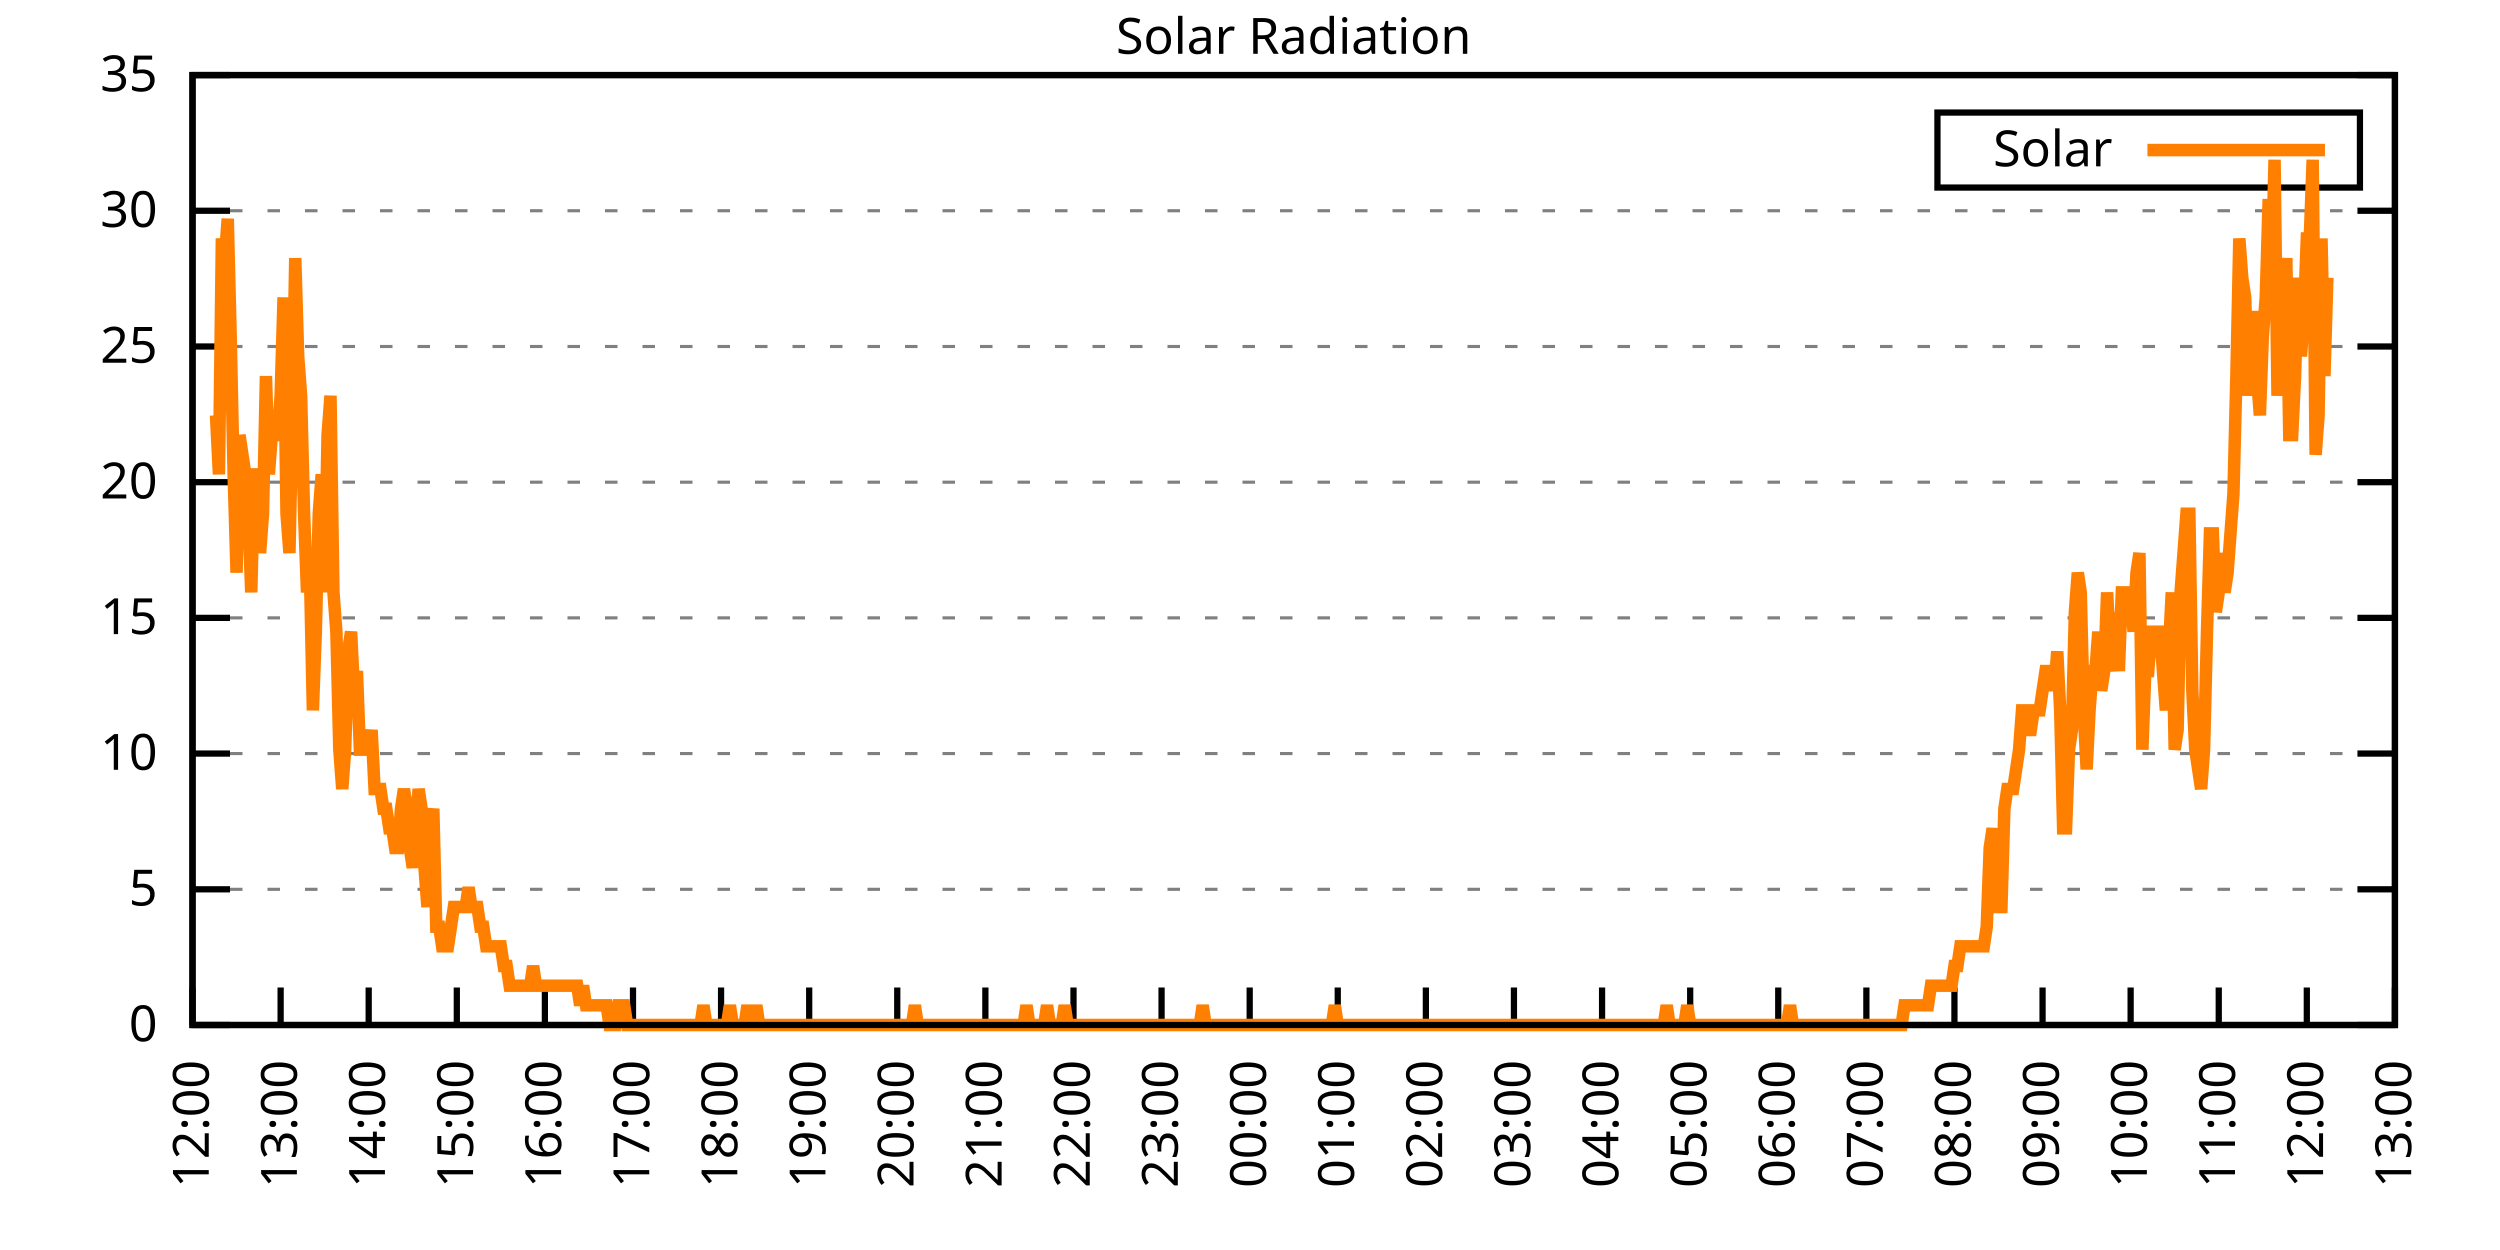
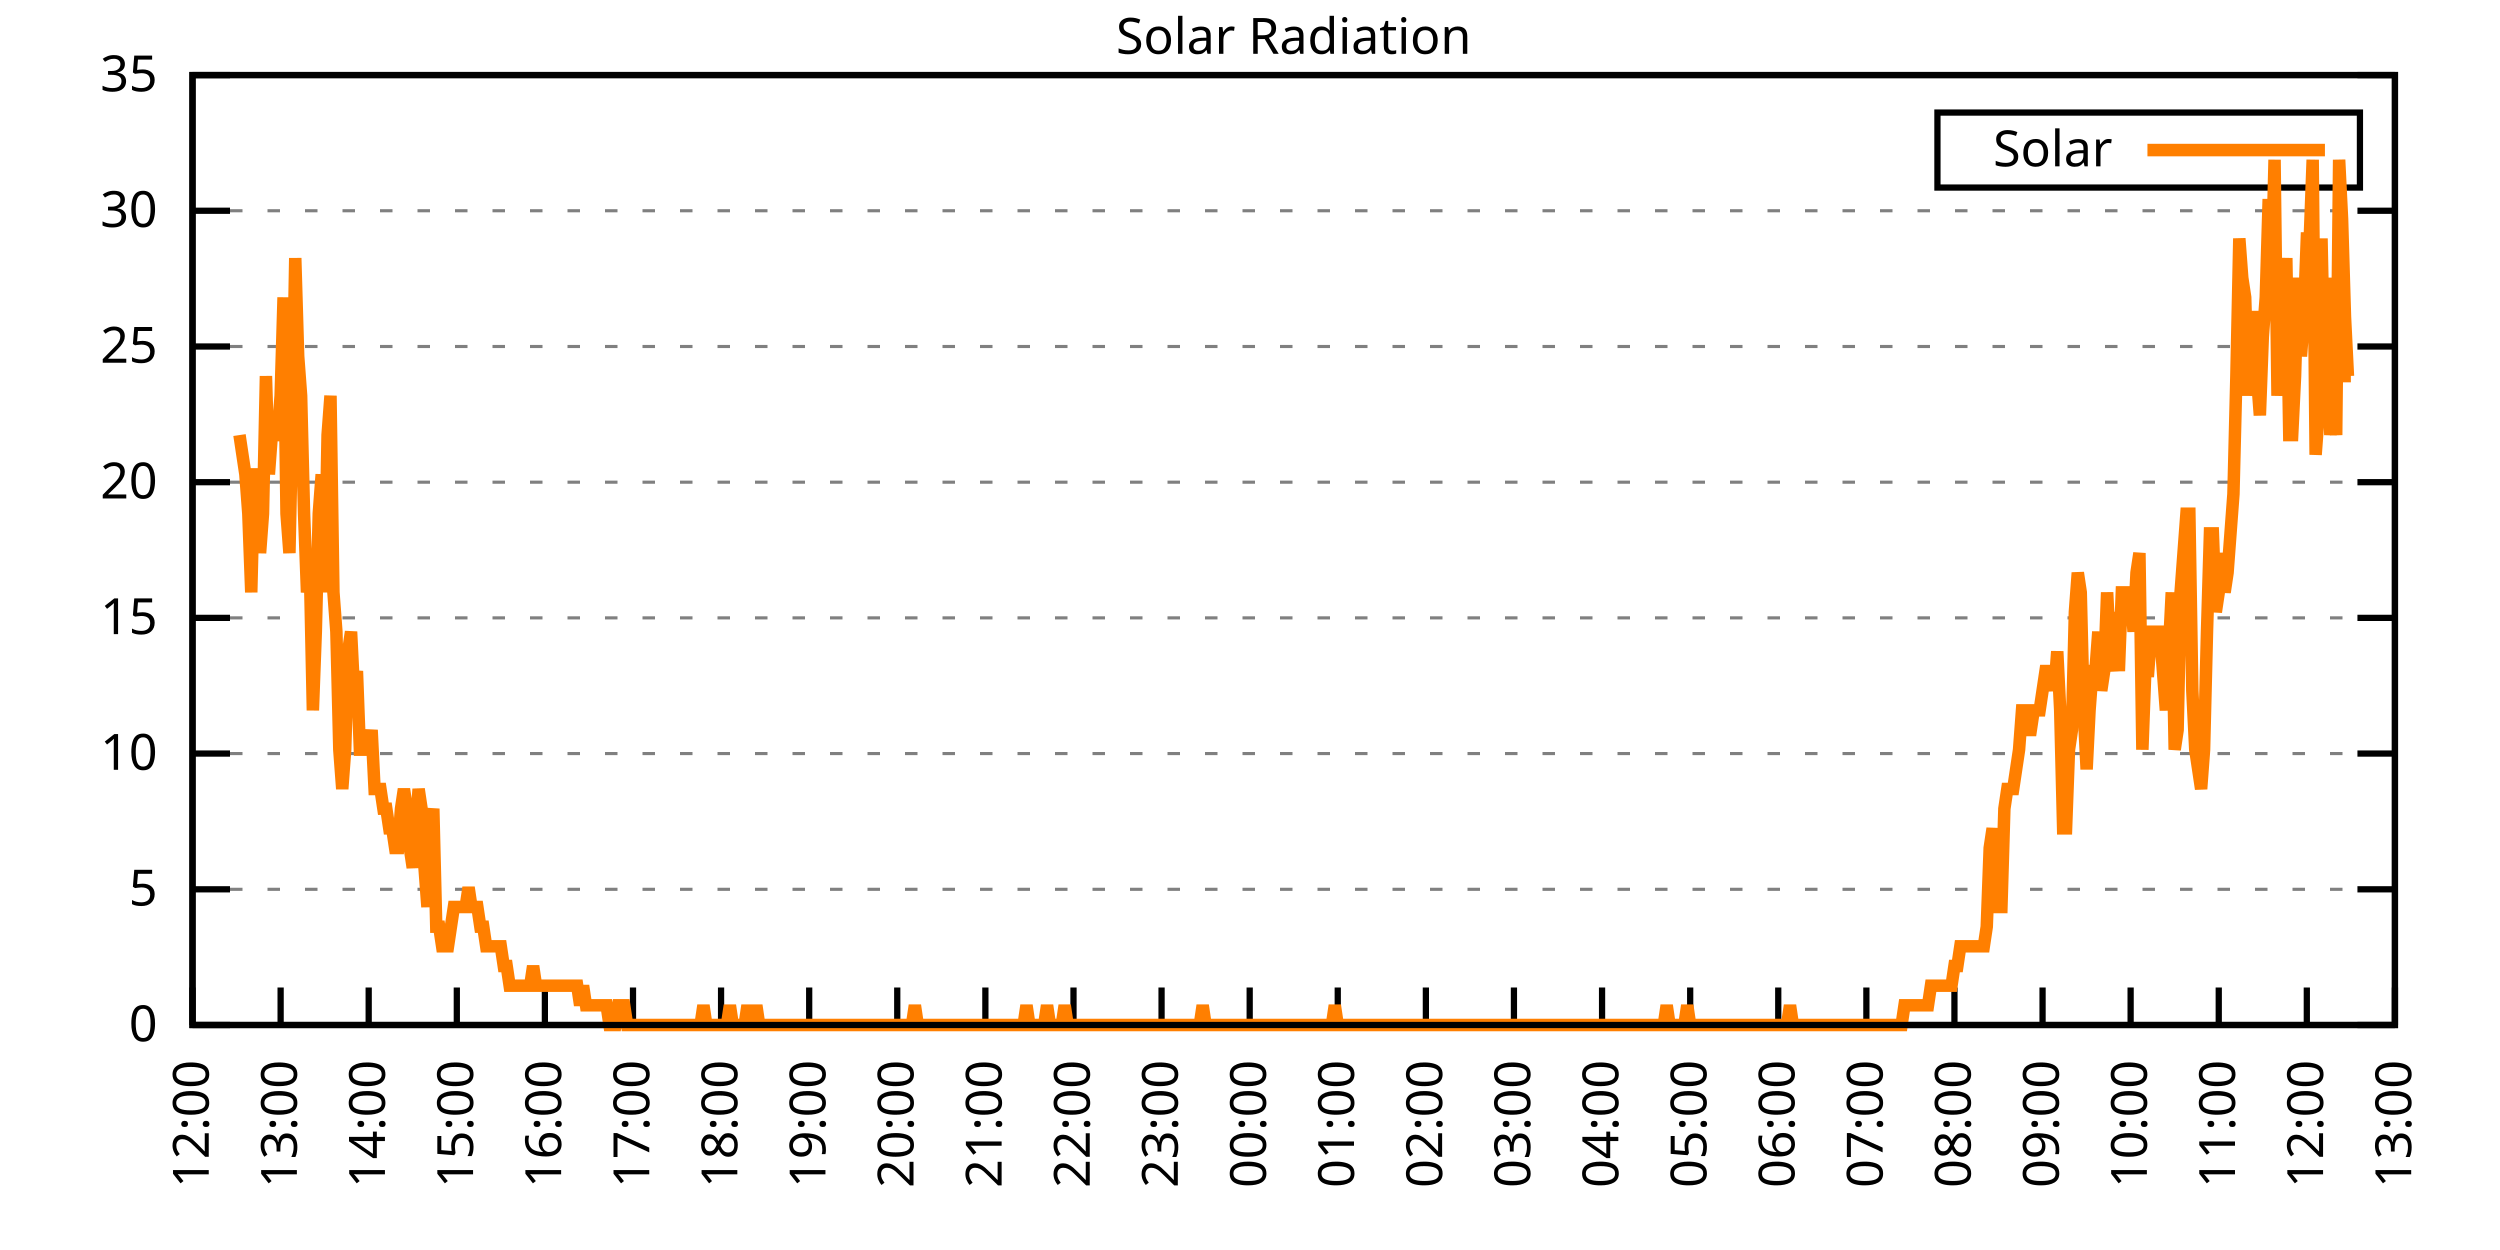
<svg xmlns="http://www.w3.org/2000/svg" xmlns:xlink="http://www.w3.org/1999/xlink" width="400" height="200" viewBox="0 0 400 200">
  <g id="gnuplot_canvas">
    <rect x="0" y="0" width="400" height="200" fill="none" />
    <defs>
      <circle id="gpDot" r="0.5" stroke-width="0.5" stroke="currentColor" />
      <path id="gpPt0" stroke-width="0.333" stroke="currentColor" d="M-1,0 h2 M0,-1 v2" />
      <path id="gpPt1" stroke-width="0.333" stroke="currentColor" d="M-1,-1 L1,1 M1,-1 L-1,1" />
      <path id="gpPt2" stroke-width="0.333" stroke="currentColor" d="M-1,0 L1,0 M0,-1 L0,1 M-1,-1 L1,1 M-1,1 L1,-1" />
      <rect id="gpPt3" stroke-width="0.333" stroke="currentColor" x="-1" y="-1" width="2" height="2" />
      <rect id="gpPt4" stroke-width="0.333" stroke="currentColor" fill="currentColor" x="-1" y="-1" width="2" height="2" />
      <circle id="gpPt5" stroke-width="0.333" stroke="currentColor" cx="0" cy="0" r="1" />
      <use xlink:href="#gpPt5" id="gpPt6" fill="currentColor" stroke="none" />
      <path id="gpPt7" stroke-width="0.333" stroke="currentColor" d="M0,-1.33 L-1.33,0.67 L1.33,0.67 z" />
      <use xlink:href="#gpPt7" id="gpPt8" fill="currentColor" stroke="none" />
      <use xlink:href="#gpPt7" id="gpPt9" stroke="currentColor" transform="rotate(180)" />
      <use xlink:href="#gpPt9" id="gpPt10" fill="currentColor" stroke="none" />
      <use xlink:href="#gpPt3" id="gpPt11" stroke="currentColor" transform="rotate(45)" />
      <use xlink:href="#gpPt11" id="gpPt12" fill="currentColor" stroke="none" />
      <path id="gpPt13" stroke-width="0.333" stroke="currentColor" d="M0,1.330 L1.265,0.411 L0.782,-1.067 L-0.782,-1.076 L-1.265,0.411 z" />
      <use xlink:href="#gpPt13" id="gpPt14" fill="currentColor" stroke="none" />
      <filter id="textbox" filterUnits="objectBoundingBox" x="0" y="0" height="1" width="1">
        <feFlood flood-color="white" flood-opacity="1" result="bgnd" />
        <feComposite in="SourceGraphic" in2="bgnd" operator="atop" />
      </filter>
      <filter id="greybox" filterUnits="objectBoundingBox" x="0" y="0" height="1" width="1">
        <feFlood flood-color="lightgrey" flood-opacity="1" result="grey" />
        <feComposite in="SourceGraphic" in2="grey" operator="atop" />
      </filter>
    </defs>
    <g fill="none" color="white" stroke="currentColor" stroke-width="1.00" stroke-linecap="butt" stroke-linejoin="miter">
</g>
    <g fill="none" color="black" stroke="currentColor" stroke-width="1.00" stroke-linecap="butt" stroke-linejoin="miter">
      <g stroke="none" shape-rendering="crispEdges">
        <polygon fill="rgb(255, 255, 255)" points="30.80,164.00 383.18,164.00 383.18,12.02 30.80,12.02 " />
      </g>
    </g>
    <g fill="none" color="black" stroke="currentColor" stroke-width="1.00" stroke-linecap="butt" stroke-linejoin="miter">
</g>
    <g fill="none" color="black" stroke="black" stroke-width="0.50" stroke-linecap="butt" stroke-linejoin="miter">
</g>
    <g fill="none" color="gray" stroke="currentColor" stroke-width="0.50" stroke-linecap="butt" stroke-linejoin="miter">
      <path stroke="gray" stroke-dasharray="2,4" class="gridline" d="M30.80,164.00 L383.19,164.00  " />
    </g>
    <g fill="none" color="gray" stroke="gray" stroke-width="1.00" stroke-linecap="butt" stroke-linejoin="miter">
</g>
    <g fill="none" color="black" stroke="currentColor" stroke-width="1.00" stroke-linecap="butt" stroke-linejoin="miter">
      <path stroke="black" d="M30.80,164.00 L36.80,164.00 M383.19,164.00 L377.19,164.00  " />
      <g transform="translate(25.20,166.60)" stroke="none" fill="black" font-family="Sans" font-size="8.00" text-anchor="end">
        <text>
          <tspan font-family="Sans"> 0</tspan>
        </text>
      </g>
    </g>
    <g fill="none" color="black" stroke="currentColor" stroke-width="1.00" stroke-linecap="butt" stroke-linejoin="miter">
</g>
    <g fill="none" color="black" stroke="black" stroke-width="0.50" stroke-linecap="butt" stroke-linejoin="miter">
</g>
    <g fill="none" color="gray" stroke="currentColor" stroke-width="0.50" stroke-linecap="butt" stroke-linejoin="miter">
      <path stroke="gray" stroke-dasharray="2,4" class="gridline" d="M30.80,142.29 L383.19,142.29  " />
    </g>
    <g fill="none" color="gray" stroke="gray" stroke-width="1.00" stroke-linecap="butt" stroke-linejoin="miter">
</g>
    <g fill="none" color="black" stroke="currentColor" stroke-width="1.00" stroke-linecap="butt" stroke-linejoin="miter">
      <path stroke="black" d="M30.80,142.29 L36.80,142.29 M383.19,142.29 L377.19,142.29  " />
      <g transform="translate(25.20,144.89)" stroke="none" fill="black" font-family="Sans" font-size="8.00" text-anchor="end">
        <text>
          <tspan font-family="Sans"> 5</tspan>
        </text>
      </g>
    </g>
    <g fill="none" color="black" stroke="currentColor" stroke-width="1.00" stroke-linecap="butt" stroke-linejoin="miter">
</g>
    <g fill="none" color="black" stroke="black" stroke-width="0.50" stroke-linecap="butt" stroke-linejoin="miter">
</g>
    <g fill="none" color="gray" stroke="currentColor" stroke-width="0.50" stroke-linecap="butt" stroke-linejoin="miter">
      <path stroke="gray" stroke-dasharray="2,4" class="gridline" d="M30.80,120.57 L383.19,120.57  " />
    </g>
    <g fill="none" color="gray" stroke="gray" stroke-width="1.00" stroke-linecap="butt" stroke-linejoin="miter">
</g>
    <g fill="none" color="black" stroke="currentColor" stroke-width="1.00" stroke-linecap="butt" stroke-linejoin="miter">
      <path stroke="black" d="M30.80,120.57 L36.80,120.57 M383.19,120.57 L377.19,120.57  " />
      <g transform="translate(25.20,123.17)" stroke="none" fill="black" font-family="Sans" font-size="8.00" text-anchor="end">
        <text>
          <tspan font-family="Sans"> 10</tspan>
        </text>
      </g>
    </g>
    <g fill="none" color="black" stroke="currentColor" stroke-width="1.00" stroke-linecap="butt" stroke-linejoin="miter">
</g>
    <g fill="none" color="black" stroke="black" stroke-width="0.50" stroke-linecap="butt" stroke-linejoin="miter">
</g>
    <g fill="none" color="gray" stroke="currentColor" stroke-width="0.50" stroke-linecap="butt" stroke-linejoin="miter">
      <path stroke="gray" stroke-dasharray="2,4" class="gridline" d="M30.80,98.86 L383.19,98.86  " />
    </g>
    <g fill="none" color="gray" stroke="gray" stroke-width="1.00" stroke-linecap="butt" stroke-linejoin="miter">
</g>
    <g fill="none" color="black" stroke="currentColor" stroke-width="1.00" stroke-linecap="butt" stroke-linejoin="miter">
      <path stroke="black" d="M30.80,98.86 L36.80,98.86 M383.19,98.86 L377.19,98.86  " />
      <g transform="translate(25.20,101.46)" stroke="none" fill="black" font-family="Sans" font-size="8.00" text-anchor="end">
        <text>
          <tspan font-family="Sans"> 15</tspan>
        </text>
      </g>
    </g>
    <g fill="none" color="black" stroke="currentColor" stroke-width="1.00" stroke-linecap="butt" stroke-linejoin="miter">
</g>
    <g fill="none" color="black" stroke="black" stroke-width="0.50" stroke-linecap="butt" stroke-linejoin="miter">
</g>
    <g fill="none" color="gray" stroke="currentColor" stroke-width="0.50" stroke-linecap="butt" stroke-linejoin="miter">
      <path stroke="gray" stroke-dasharray="2,4" class="gridline" d="M30.80,77.15 L383.19,77.15  " />
    </g>
    <g fill="none" color="gray" stroke="gray" stroke-width="1.00" stroke-linecap="butt" stroke-linejoin="miter">
</g>
    <g fill="none" color="black" stroke="currentColor" stroke-width="1.00" stroke-linecap="butt" stroke-linejoin="miter">
      <path stroke="black" d="M30.80,77.15 L36.80,77.15 M383.19,77.15 L377.19,77.15  " />
      <g transform="translate(25.20,79.75)" stroke="none" fill="black" font-family="Sans" font-size="8.00" text-anchor="end">
        <text>
          <tspan font-family="Sans"> 20</tspan>
        </text>
      </g>
    </g>
    <g fill="none" color="black" stroke="currentColor" stroke-width="1.00" stroke-linecap="butt" stroke-linejoin="miter">
</g>
    <g fill="none" color="black" stroke="black" stroke-width="0.50" stroke-linecap="butt" stroke-linejoin="miter">
</g>
    <g fill="none" color="gray" stroke="currentColor" stroke-width="0.50" stroke-linecap="butt" stroke-linejoin="miter">
      <path stroke="gray" stroke-dasharray="2,4" class="gridline" d="M30.80,55.44 L383.19,55.44  " />
    </g>
    <g fill="none" color="gray" stroke="gray" stroke-width="1.00" stroke-linecap="butt" stroke-linejoin="miter">
</g>
    <g fill="none" color="black" stroke="currentColor" stroke-width="1.00" stroke-linecap="butt" stroke-linejoin="miter">
      <path stroke="black" d="M30.80,55.44 L36.80,55.44 M383.19,55.44 L377.19,55.44  " />
      <g transform="translate(25.20,58.04)" stroke="none" fill="black" font-family="Sans" font-size="8.00" text-anchor="end">
        <text>
          <tspan font-family="Sans"> 25</tspan>
        </text>
      </g>
    </g>
    <g fill="none" color="black" stroke="currentColor" stroke-width="1.00" stroke-linecap="butt" stroke-linejoin="miter">
</g>
    <g fill="none" color="black" stroke="black" stroke-width="0.50" stroke-linecap="butt" stroke-linejoin="miter">
</g>
    <g fill="none" color="gray" stroke="currentColor" stroke-width="0.50" stroke-linecap="butt" stroke-linejoin="miter">
      <path stroke="gray" stroke-dasharray="2,4" class="gridline" d="M30.80,33.72 L383.19,33.72  " />
    </g>
    <g fill="none" color="gray" stroke="gray" stroke-width="1.00" stroke-linecap="butt" stroke-linejoin="miter">
</g>
    <g fill="none" color="black" stroke="currentColor" stroke-width="1.00" stroke-linecap="butt" stroke-linejoin="miter">
      <path stroke="black" d="M30.80,33.72 L36.80,33.72 M383.19,33.72 L377.19,33.72  " />
      <g transform="translate(25.20,36.32)" stroke="none" fill="black" font-family="Sans" font-size="8.00" text-anchor="end">
        <text>
          <tspan font-family="Sans"> 30</tspan>
        </text>
      </g>
    </g>
    <g fill="none" color="black" stroke="currentColor" stroke-width="1.00" stroke-linecap="butt" stroke-linejoin="miter">
</g>
    <g fill="none" color="black" stroke="black" stroke-width="0.50" stroke-linecap="butt" stroke-linejoin="miter">
</g>
    <g fill="none" color="gray" stroke="currentColor" stroke-width="0.50" stroke-linecap="butt" stroke-linejoin="miter">
      <path stroke="gray" stroke-dasharray="2,4" class="gridline" d="M30.80,12.01 L383.19,12.01  " />
    </g>
    <g fill="none" color="gray" stroke="gray" stroke-width="1.00" stroke-linecap="butt" stroke-linejoin="miter">
</g>
    <g fill="none" color="black" stroke="currentColor" stroke-width="1.00" stroke-linecap="butt" stroke-linejoin="miter">
      <path stroke="black" d="M30.80,12.01 L36.80,12.01 M383.19,12.01 L377.19,12.01  " />
      <g transform="translate(25.20,14.61)" stroke="none" fill="black" font-family="Sans" font-size="8.00" text-anchor="end">
        <text>
          <tspan font-family="Sans"> 35</tspan>
        </text>
      </g>
    </g>
    <g fill="none" color="black" stroke="currentColor" stroke-width="1.00" stroke-linecap="butt" stroke-linejoin="miter">
      <path stroke="black" d="M30.80,164.00 L30.80,158.00  " />
      <g transform="translate(33.40,169.60) rotate(270.00)" stroke="none" fill="black" font-family="Sans" font-size="8.00" text-anchor="end">
        <text>
          <tspan font-family="Sans">12:00</tspan>
        </text>
      </g>
    </g>
    <g fill="none" color="black" stroke="currentColor" stroke-width="1.00" stroke-linecap="butt" stroke-linejoin="miter">
      <path stroke="black" d="M44.90,164.00 L44.90,158.00  " />
      <g transform="translate(47.50,169.60) rotate(270.00)" stroke="none" fill="black" font-family="Sans" font-size="8.00" text-anchor="end">
        <text>
          <tspan font-family="Sans">13:00</tspan>
        </text>
      </g>
    </g>
    <g fill="none" color="black" stroke="currentColor" stroke-width="1.00" stroke-linecap="butt" stroke-linejoin="miter">
      <path stroke="black" d="M58.99,164.00 L58.99,158.00  " />
      <g transform="translate(61.59,169.60) rotate(270.00)" stroke="none" fill="black" font-family="Sans" font-size="8.00" text-anchor="end">
        <text>
          <tspan font-family="Sans">14:00</tspan>
        </text>
      </g>
    </g>
    <g fill="none" color="black" stroke="currentColor" stroke-width="1.00" stroke-linecap="butt" stroke-linejoin="miter">
      <path stroke="black" d="M73.09,164.00 L73.09,158.00  " />
      <g transform="translate(75.69,169.60) rotate(270.00)" stroke="none" fill="black" font-family="Sans" font-size="8.00" text-anchor="end">
        <text>
          <tspan font-family="Sans">15:00</tspan>
        </text>
      </g>
    </g>
    <g fill="none" color="black" stroke="currentColor" stroke-width="1.00" stroke-linecap="butt" stroke-linejoin="miter">
      <path stroke="black" d="M87.18,164.00 L87.18,158.00  " />
      <g transform="translate(89.78,169.60) rotate(270.00)" stroke="none" fill="black" font-family="Sans" font-size="8.00" text-anchor="end">
        <text>
          <tspan font-family="Sans">16:00</tspan>
        </text>
      </g>
    </g>
    <g fill="none" color="black" stroke="currentColor" stroke-width="1.00" stroke-linecap="butt" stroke-linejoin="miter">
      <path stroke="black" d="M101.28,164.00 L101.28,158.00  " />
      <g transform="translate(103.88,169.60) rotate(270.00)" stroke="none" fill="black" font-family="Sans" font-size="8.00" text-anchor="end">
        <text>
          <tspan font-family="Sans">17:00</tspan>
        </text>
      </g>
    </g>
    <g fill="none" color="black" stroke="currentColor" stroke-width="1.00" stroke-linecap="butt" stroke-linejoin="miter">
      <path stroke="black" d="M115.37,164.00 L115.37,158.00  " />
      <g transform="translate(117.97,169.60) rotate(270.00)" stroke="none" fill="black" font-family="Sans" font-size="8.00" text-anchor="end">
        <text>
          <tspan font-family="Sans">18:00</tspan>
        </text>
      </g>
    </g>
    <g fill="none" color="black" stroke="currentColor" stroke-width="1.00" stroke-linecap="butt" stroke-linejoin="miter">
      <path stroke="black" d="M129.47,164.00 L129.47,158.00  " />
      <g transform="translate(132.07,169.60) rotate(270.00)" stroke="none" fill="black" font-family="Sans" font-size="8.00" text-anchor="end">
        <text>
          <tspan font-family="Sans">19:00</tspan>
        </text>
      </g>
    </g>
    <g fill="none" color="black" stroke="currentColor" stroke-width="1.00" stroke-linecap="butt" stroke-linejoin="miter">
      <path stroke="black" d="M143.56,164.00 L143.56,158.00  " />
      <g transform="translate(146.16,169.60) rotate(270.00)" stroke="none" fill="black" font-family="Sans" font-size="8.00" text-anchor="end">
        <text>
          <tspan font-family="Sans">20:00</tspan>
        </text>
      </g>
    </g>
    <g fill="none" color="black" stroke="currentColor" stroke-width="1.00" stroke-linecap="butt" stroke-linejoin="miter">
      <path stroke="black" d="M157.66,164.00 L157.66,158.00  " />
      <g transform="translate(160.26,169.60) rotate(270.00)" stroke="none" fill="black" font-family="Sans" font-size="8.00" text-anchor="end">
        <text>
          <tspan font-family="Sans">21:00</tspan>
        </text>
      </g>
    </g>
    <g fill="none" color="black" stroke="currentColor" stroke-width="1.00" stroke-linecap="butt" stroke-linejoin="miter">
      <path stroke="black" d="M171.76,164.00 L171.76,158.00  " />
      <g transform="translate(174.36,169.60) rotate(270.00)" stroke="none" fill="black" font-family="Sans" font-size="8.00" text-anchor="end">
        <text>
          <tspan font-family="Sans">22:00</tspan>
        </text>
      </g>
    </g>
    <g fill="none" color="black" stroke="currentColor" stroke-width="1.00" stroke-linecap="butt" stroke-linejoin="miter">
      <path stroke="black" d="M185.85,164.00 L185.85,158.00  " />
      <g transform="translate(188.45,169.60) rotate(270.00)" stroke="none" fill="black" font-family="Sans" font-size="8.00" text-anchor="end">
        <text>
          <tspan font-family="Sans">23:00</tspan>
        </text>
      </g>
    </g>
    <g fill="none" color="black" stroke="currentColor" stroke-width="1.00" stroke-linecap="butt" stroke-linejoin="miter">
      <path stroke="black" d="M199.95,164.00 L199.95,158.00  " />
      <g transform="translate(202.55,169.60) rotate(270.00)" stroke="none" fill="black" font-family="Sans" font-size="8.00" text-anchor="end">
        <text>
          <tspan font-family="Sans">00:00</tspan>
        </text>
      </g>
    </g>
    <g fill="none" color="black" stroke="currentColor" stroke-width="1.00" stroke-linecap="butt" stroke-linejoin="miter">
      <path stroke="black" d="M214.04,164.00 L214.04,158.00  " />
      <g transform="translate(216.64,169.60) rotate(270.00)" stroke="none" fill="black" font-family="Sans" font-size="8.00" text-anchor="end">
        <text>
          <tspan font-family="Sans">01:00</tspan>
        </text>
      </g>
    </g>
    <g fill="none" color="black" stroke="currentColor" stroke-width="1.00" stroke-linecap="butt" stroke-linejoin="miter">
      <path stroke="black" d="M228.14,164.00 L228.14,158.00  " />
      <g transform="translate(230.74,169.60) rotate(270.00)" stroke="none" fill="black" font-family="Sans" font-size="8.00" text-anchor="end">
        <text>
          <tspan font-family="Sans">02:00</tspan>
        </text>
      </g>
    </g>
    <g fill="none" color="black" stroke="currentColor" stroke-width="1.00" stroke-linecap="butt" stroke-linejoin="miter">
      <path stroke="black" d="M242.23,164.00 L242.23,158.00  " />
      <g transform="translate(244.83,169.60) rotate(270.00)" stroke="none" fill="black" font-family="Sans" font-size="8.00" text-anchor="end">
        <text>
          <tspan font-family="Sans">03:00</tspan>
        </text>
      </g>
    </g>
    <g fill="none" color="black" stroke="currentColor" stroke-width="1.00" stroke-linecap="butt" stroke-linejoin="miter">
      <path stroke="black" d="M256.33,164.00 L256.33,158.00  " />
      <g transform="translate(258.93,169.60) rotate(270.00)" stroke="none" fill="black" font-family="Sans" font-size="8.00" text-anchor="end">
        <text>
          <tspan font-family="Sans">04:00</tspan>
        </text>
      </g>
    </g>
    <g fill="none" color="black" stroke="currentColor" stroke-width="1.00" stroke-linecap="butt" stroke-linejoin="miter">
      <path stroke="black" d="M270.43,164.00 L270.43,158.00  " />
      <g transform="translate(273.03,169.60) rotate(270.00)" stroke="none" fill="black" font-family="Sans" font-size="8.00" text-anchor="end">
        <text>
          <tspan font-family="Sans">05:00</tspan>
        </text>
      </g>
    </g>
    <g fill="none" color="black" stroke="currentColor" stroke-width="1.00" stroke-linecap="butt" stroke-linejoin="miter">
      <path stroke="black" d="M284.52,164.00 L284.52,158.00  " />
      <g transform="translate(287.12,169.60) rotate(270.00)" stroke="none" fill="black" font-family="Sans" font-size="8.00" text-anchor="end">
        <text>
          <tspan font-family="Sans">06:00</tspan>
        </text>
      </g>
    </g>
    <g fill="none" color="black" stroke="currentColor" stroke-width="1.00" stroke-linecap="butt" stroke-linejoin="miter">
      <path stroke="black" d="M298.62,164.00 L298.62,158.00  " />
      <g transform="translate(301.22,169.60) rotate(270.00)" stroke="none" fill="black" font-family="Sans" font-size="8.00" text-anchor="end">
        <text>
          <tspan font-family="Sans">07:00</tspan>
        </text>
      </g>
    </g>
    <g fill="none" color="black" stroke="currentColor" stroke-width="1.00" stroke-linecap="butt" stroke-linejoin="miter">
      <path stroke="black" d="M312.71,164.00 L312.71,158.00  " />
      <g transform="translate(315.31,169.60) rotate(270.00)" stroke="none" fill="black" font-family="Sans" font-size="8.00" text-anchor="end">
        <text>
          <tspan font-family="Sans">08:00</tspan>
        </text>
      </g>
    </g>
    <g fill="none" color="black" stroke="currentColor" stroke-width="1.00" stroke-linecap="butt" stroke-linejoin="miter">
      <path stroke="black" d="M326.81,164.00 L326.81,158.00  " />
      <g transform="translate(329.41,169.60) rotate(270.00)" stroke="none" fill="black" font-family="Sans" font-size="8.00" text-anchor="end">
        <text>
          <tspan font-family="Sans">09:00</tspan>
        </text>
      </g>
    </g>
    <g fill="none" color="black" stroke="currentColor" stroke-width="1.00" stroke-linecap="butt" stroke-linejoin="miter">
      <path stroke="black" d="M340.90,164.00 L340.90,158.00  " />
      <g transform="translate(343.50,169.60) rotate(270.00)" stroke="none" fill="black" font-family="Sans" font-size="8.00" text-anchor="end">
        <text>
          <tspan font-family="Sans">10:00</tspan>
        </text>
      </g>
    </g>
    <g fill="none" color="black" stroke="currentColor" stroke-width="1.00" stroke-linecap="butt" stroke-linejoin="miter">
      <path stroke="black" d="M355.00,164.00 L355.00,158.00  " />
      <g transform="translate(357.60,169.60) rotate(270.00)" stroke="none" fill="black" font-family="Sans" font-size="8.00" text-anchor="end">
        <text>
          <tspan font-family="Sans">11:00</tspan>
        </text>
      </g>
    </g>
    <g fill="none" color="black" stroke="currentColor" stroke-width="1.00" stroke-linecap="butt" stroke-linejoin="miter">
      <path stroke="black" d="M369.09,164.00 L369.09,158.00  " />
      <g transform="translate(371.69,169.60) rotate(270.00)" stroke="none" fill="black" font-family="Sans" font-size="8.00" text-anchor="end">
        <text>
          <tspan font-family="Sans">12:00</tspan>
        </text>
      </g>
    </g>
    <g fill="none" color="black" stroke="currentColor" stroke-width="1.00" stroke-linecap="butt" stroke-linejoin="miter">
      <path stroke="black" d="M383.19,164.00 L383.19,158.00  " />
      <g transform="translate(385.79,169.60) rotate(270.00)" stroke="none" fill="black" font-family="Sans" font-size="8.00" text-anchor="end">
        <text>
          <tspan font-family="Sans">13:00</tspan>
        </text>
      </g>
    </g>
    <g fill="none" color="black" stroke="currentColor" stroke-width="1.00" stroke-linecap="butt" stroke-linejoin="miter">
</g>
    <g fill="none" color="black" stroke="currentColor" stroke-width="1.00" stroke-linecap="butt" stroke-linejoin="miter">
      <path stroke="black" d="M30.80,12.01 L30.80,164.00 L383.19,164.00 L383.19,12.01 L30.80,12.01 Z  " />
    </g>
    <g fill="none" color="black" stroke="currentColor" stroke-width="1.00" stroke-linecap="butt" stroke-linejoin="miter">
</g>
    <g fill="none" color="black" stroke="currentColor" stroke-width="1.00" stroke-linecap="butt" stroke-linejoin="miter">
      <path stroke="black" d="M309.99,30.01 L309.99,18.01 L377.59,18.01 L377.59,30.01 L309.99,30.01 Z  " />
    </g>
    <g id="Solar_Radiation_plot_1">
      <g fill="none" color="white" stroke="black" stroke-width="2.00" stroke-linecap="butt" stroke-linejoin="miter">
</g>
      <g fill="none" color="black" stroke="currentColor" stroke-width="2.00" stroke-linecap="butt" stroke-linejoin="miter">
        <g transform="translate(337.99,26.61)" stroke="none" fill="black" font-family="Sans" font-size="8.00" text-anchor="end">
          <text>
            <tspan font-family="Sans">Solar</tspan>
          </text>
        </g>
      </g>
      <g fill="none" color="black" stroke="currentColor" stroke-width="2.00" stroke-linecap="butt" stroke-linejoin="miter">
-         <path stroke="rgb(255, 127,   0)" d="M343.59,24.01 L371.99,24.01 M34.56,66.46 L35.03,75.90 L35.50,38.15 L35.97,41.29 L36.44,35.00 L36.91,53.88   L37.38,75.90 L37.85,91.63 L38.32,69.61 L38.79,72.76 L39.26,75.90 L39.73,82.19 L40.20,94.78 L40.67,75.90   L41.14,75.90 L41.61,88.49 L42.08,82.19 L42.55,60.17 L43.02,75.90 L43.49,69.61 L43.96,69.61 L44.43,69.61   L44.90,63.32 L45.37,47.58 L45.84,82.19 L46.31,88.49 L46.78,66.46 L47.24,41.29 L47.71,57.02 L48.18,63.32   L48.65,82.19 L49.12,94.78 L49.59,91.63 L50.06,113.66 L50.53,101.07 L51.00,82.19 L51.47,75.90 L51.94,94.78   L52.41,69.61 L52.88,63.32 L53.35,94.78 L53.82,101.07 L54.29,119.95 L54.76,126.24 L55.23,119.95 L55.70,104.22   L56.17,101.07 L56.64,110.51 L57.11,107.37 L57.58,119.95 L58.05,119.95 L58.52,119.95 L58.99,119.95 L59.46,116.80   L59.93,126.24 L60.40,126.24 L60.87,126.24 L61.34,129.39 L61.81,129.39 L62.28,132.54 L62.75,132.54 L63.22,135.68   L63.69,135.68 L64.16,129.39 L64.63,126.24 L65.10,129.39 L65.57,135.68 L66.04,138.83 L66.51,132.54 L66.98,126.24   L67.45,129.39 L67.92,138.83 L68.39,145.12 L68.86,132.54 L69.33,129.39 L69.80,148.27 L70.27,148.27 L70.74,151.41   L71.21,151.41 L71.68,151.41 L72.15,148.27 L72.62,145.12 L73.09,145.12 L73.56,145.12 L74.03,145.12 L74.50,145.12   L74.97,141.98 L75.44,145.12 L75.91,145.12 L76.38,145.12 L76.85,148.27 L77.32,148.27 L77.79,151.41 L78.26,151.41   L78.73,151.41 L79.19,151.41 L79.66,151.41 L80.13,151.41 L80.60,154.56 L81.07,154.56 L81.54,157.71 L82.01,157.71   L82.48,157.71 L82.95,157.71 L83.42,157.71 L83.89,157.71 L84.36,157.71 L84.83,157.71 L85.30,154.56 L85.77,157.71   L86.24,157.71 L86.71,157.71 L87.18,157.71 L87.65,157.71 L88.12,157.71 L88.59,157.71 L89.06,157.71 L89.53,157.71   L90.00,157.71 L90.47,157.71 L90.94,157.71 L91.41,157.71 L91.88,157.71 L92.35,157.71 L92.82,160.85 L93.29,157.71   L93.76,160.85 L94.23,160.85 L94.70,160.85 L95.17,160.85 L95.64,160.85 L96.11,160.85 L96.58,160.85 L97.05,160.85   L97.52,164.00 L97.99,164.00 L98.46,164.00 L98.93,160.85 L99.40,160.85 L99.87,160.85 L100.34,164.00 L100.81,164.00   L101.28,164.00 L101.75,164.00 L102.22,164.00 L102.69,164.00 L103.16,164.00 L103.63,164.00 L104.10,164.00 L104.57,164.00   L105.04,164.00 L105.51,164.00 L105.98,164.00 L106.45,164.00 L106.92,164.00 L107.39,164.00 L107.86,164.00 L108.33,164.00   L108.80,164.00 L109.27,164.00 L109.74,164.00 L110.21,164.00 L110.68,164.00 L111.14,164.00 L111.61,164.00 L112.08,164.00   L112.55,160.85 L113.02,164.00 L113.49,164.00 L113.96,164.00 L114.43,164.00 L114.90,164.00 L115.37,164.00 L115.84,164.00   L116.31,164.00 L116.78,160.85 L117.25,164.00 L117.72,164.00 L118.19,164.00 L118.66,164.00 L119.13,164.00 L119.60,160.85   L120.07,164.00 L120.54,164.00 L121.01,160.85 L121.48,164.00 L121.95,164.00 L122.42,164.00 L122.89,164.00 L123.36,164.00   L123.83,164.00 L124.30,164.00 L124.77,164.00 L125.24,164.00 L125.71,164.00 L126.18,164.00 L126.65,164.00 L127.12,164.00   L127.59,164.00 L128.06,164.00 L128.53,164.00 L129.00,164.00 L129.47,164.00 L129.94,164.00 L130.41,164.00 L130.88,164.00   L131.35,164.00 L131.82,164.00 L132.29,164.00 L132.76,164.00 L133.23,164.00 L133.70,164.00 L134.17,164.00 L134.64,164.00   L135.11,164.00 L135.58,164.00 L136.05,164.00 L136.52,164.00 L136.99,164.00 L137.46,164.00 L137.93,164.00 L138.40,164.00   L138.87,164.00 L139.34,164.00 L139.81,164.00 L140.28,164.00 L140.75,164.00 L141.22,164.00 L141.69,164.00 L142.16,164.00   L142.63,164.00 L143.09,164.00 L143.56,164.00 L144.03,164.00 L144.50,164.00 L144.97,164.00 L145.44,164.00 L145.91,164.00   L146.38,160.85 L146.85,164.00 L147.32,164.00 L147.79,164.00 L148.26,164.00 L148.73,164.00 L149.20,164.00 L149.67,164.00   L150.14,164.00 L150.61,164.00 L151.08,164.00 L151.55,164.00 L152.02,164.00 L152.49,164.00 L152.96,164.00 L153.43,164.00   L153.90,164.00 L154.37,164.00 L154.84,164.00 L155.31,164.00 L155.78,164.00 L156.25,164.00 L156.72,164.00 L157.19,164.00   L157.66,164.00 L158.13,164.00 L158.60,164.00 L159.07,164.00 L159.54,164.00 L160.01,164.00 L160.48,164.00 L160.95,164.00   L161.42,164.00 L161.89,164.00 L162.36,164.00 L162.83,164.00 L163.30,164.00 L163.77,164.00 L164.24,160.85 L164.71,164.00   L165.18,164.00 L165.65,164.00 L166.12,164.00 L166.59,164.00 L167.06,164.00 L167.53,160.85 L168.00,164.00 L168.47,164.00   L168.94,164.00 L169.41,164.00 L169.88,164.00 L170.35,160.85 L170.82,164.00 L171.29,164.00 L171.76,164.00 L172.23,164.00   L172.70,164.00 L173.17,164.00 L173.64,164.00 L174.11,164.00 L174.58,164.00 L175.04,164.00 L175.51,164.00 L175.98,164.00   L176.45,164.00 L176.92,164.00 L177.39,164.00 L177.86,164.00 L178.33,164.00 L178.80,164.00 L179.27,164.00 L179.74,164.00   L180.21,164.00 L180.68,164.00 L181.15,164.00 L181.62,164.00 L182.09,164.00 L182.56,164.00 L183.03,164.00 L183.50,164.00   L183.97,164.00 L184.44,164.00 L184.91,164.00 L185.38,164.00 L185.85,164.00 L186.32,164.00 L186.79,164.00 L187.26,164.00   L187.73,164.00 L188.20,164.00 L188.67,164.00 L189.14,164.00 L189.61,164.00 L190.08,164.00 L190.55,164.00 L191.02,164.00   L191.49,164.00 L191.96,164.00 L192.43,160.85 L192.90,164.00 L193.37,164.00 L193.84,164.00 L194.31,164.00 L194.78,164.00   L195.25,164.00 L195.72,164.00 L196.19,164.00 L196.66,164.00 L197.13,164.00 L197.60,164.00 L198.07,164.00 L198.54,164.00   L199.01,164.00 L199.48,164.00 L199.95,164.00 L200.42,164.00 L200.89,164.00 L201.36,164.00 L201.83,164.00 L202.30,164.00   L202.77,164.00 L203.24,164.00 L203.71,164.00 L204.18,164.00 L204.65,164.00 L205.12,164.00 L205.59,164.00 L206.06,164.00   L206.53,164.00 L207.00,164.00 L207.46,164.00 L207.93,164.00 L208.40,164.00 L208.87,164.00 L209.34,164.00 L209.81,164.00   L210.28,164.00 L210.75,164.00 L211.22,164.00 L211.69,164.00 L212.16,164.00 L212.63,164.00 L213.10,164.00 L213.57,160.85   L214.04,164.00 L214.51,164.00 L214.98,164.00 L215.45,164.00 L215.92,164.00 L216.39,164.00 L216.86,164.00 L217.33,164.00   L217.80,164.00 L218.27,164.00 L218.74,164.00 L219.21,164.00 L219.68,164.00 L220.15,164.00 L220.62,164.00 L221.09,164.00   L221.56,164.00 L222.03,164.00 L222.50,164.00 L222.97,164.00 L223.44,164.00 L223.91,164.00 L224.38,164.00 L224.85,164.00   L225.32,164.00 L225.79,164.00 L226.26,164.00 L226.73,164.00 L227.20,164.00 L227.67,164.00 L228.14,164.00 L228.61,164.00   L229.08,164.00 L229.55,164.00 L230.02,164.00 L230.49,164.00 L230.96,164.00 L231.43,164.00 L231.90,164.00 L232.37,164.00   L232.84,164.00 L233.31,164.00 L233.78,164.00 L234.25,164.00 L234.72,164.00 L235.19,164.00 L235.66,164.00 L236.13,164.00   L236.60,164.00 L237.07,164.00 L237.54,164.00 L238.01,164.00 L238.48,164.00 L238.95,164.00 L239.41,164.00 L239.88,164.00   L240.35,164.00 L240.82,164.00 L241.29,164.00 L241.76,164.00 L242.23,164.00 L242.70,164.00 L243.17,164.00 L243.64,164.00   L244.11,164.00 L244.58,164.00 L245.05,164.00 L245.52,164.00 L245.99,164.00 L246.46,164.00 L246.93,164.00 L247.40,164.00   L247.87,164.00 L248.34,164.00 L248.81,164.00 L249.28,164.00 L249.75,164.00 L250.22,164.00 L250.69,164.00 L251.16,164.00   L251.63,164.00 L252.10,164.00 L252.57,164.00 L253.04,164.00 L253.51,164.00 L253.98,164.00 L254.45,164.00 L254.92,164.00   L255.39,164.00 L255.86,164.00 L256.33,164.00 L256.80,164.00 L257.27,164.00 L257.74,164.00 L258.21,164.00 L258.68,164.00   L259.15,164.00 L259.62,164.00 L260.09,164.00 L260.56,164.00 L261.03,164.00 L261.50,164.00 L261.97,164.00 L262.44,164.00   L262.91,164.00 L263.38,164.00 L263.85,164.00 L264.32,164.00 L264.79,164.00 L265.26,164.00 L265.73,164.00 L266.20,164.00   L266.67,160.85 L267.14,164.00 L267.61,164.00 L268.08,164.00 L268.55,164.00 L269.02,164.00 L269.49,164.00 L269.96,160.85   L270.43,164.00 L270.90,164.00 L271.36,164.00 L271.83,164.00 L272.30,164.00 L272.77,164.00 L273.24,164.00 L273.71,164.00   L274.18,164.00 L274.65,164.00 L275.12,164.00 L275.59,164.00 L276.06,164.00 L276.53,164.00 L277.00,164.00 L277.47,164.00   L277.94,164.00 L278.41,164.00 L278.88,164.00 L279.35,164.00 L279.82,164.00 L280.29,164.00 L280.76,164.00 L281.23,164.00   L281.70,164.00 L282.17,164.00 L282.64,164.00 L283.11,164.00 L283.58,164.00 L284.05,164.00 L284.52,164.00 L284.99,164.00   L285.46,164.00 L285.93,164.00 L286.40,160.85 L286.87,164.00 L287.34,164.00 L287.81,164.00 L288.28,164.00 L288.75,164.00   L289.22,164.00 L289.69,164.00 L290.16,164.00 L290.63,164.00 L291.10,164.00 L291.57,164.00 L292.04,164.00 L292.51,164.00   L292.98,164.00 L293.45,164.00 L293.92,164.00 L294.39,164.00 L294.86,164.00 L295.33,164.00 L295.80,164.00 L296.27,164.00   L296.74,164.00 L297.21,164.00 L297.68,164.00 L298.15,164.00 L298.62,164.00 L299.09,164.00 L299.56,164.00 L300.03,164.00   L300.50,164.00 L300.97,164.00 L301.44,164.00 L301.91,164.00 L302.38,164.00 L302.85,164.00 L303.31,164.00 L303.78,164.00   L304.25,164.00 L304.72,160.85 L305.19,160.85 L305.66,160.85 L306.13,160.85 L306.60,160.85 L307.07,160.85 L307.54,160.85   L308.01,160.85 L308.48,160.85 L308.95,157.71 L309.42,157.71 L309.89,157.71 L310.36,157.71 L310.83,157.71 L311.30,157.71   L311.77,157.71 L312.24,157.71 L312.71,154.56 L313.18,154.56 L313.65,151.41 L314.12,151.41 L314.59,151.41 L315.06,151.41   L315.53,151.41 L316.00,151.41 L316.47,151.41 L316.94,151.41 L317.41,151.41 L317.88,148.27 L318.35,135.68 L318.82,132.54   L319.29,138.83 L319.76,145.12 L320.23,145.12 L320.70,129.39 L321.17,126.24 L321.64,126.24 L322.11,126.24 L322.58,123.10   L323.05,119.95 L323.52,113.66 L323.99,113.66 L324.46,116.80 L324.93,116.80 L325.40,113.66 L325.87,113.66 L326.34,113.66   L326.81,110.51 L327.28,107.37 L327.75,107.37 L328.22,107.37 L328.69,110.51 L329.16,104.22 L329.63,113.66 L330.10,132.54   L330.57,132.54 L331.04,119.95 L331.51,116.80 L331.98,97.93 L332.45,91.63 L332.92,94.78 L333.39,113.66 L333.86,123.10   L334.33,113.66 L334.80,107.37 L335.26,107.37 L335.73,101.07 L336.20,110.51 L336.67,107.37 L337.14,94.78 L337.61,104.22   L338.08,107.37 L338.55,97.93 L339.02,107.37 L339.49,94.78 L339.96,94.78 L340.43,94.78 L340.90,94.78 L341.37,101.07   L341.84,91.63 L342.31,88.49 L342.78,119.95 L343.25,107.37 L343.72,107.37 L344.19,101.07 L344.66,101.07 L345.13,101.07   L345.60,101.07 L346.07,107.37 L346.54,113.66 L347.01,104.22 L347.48,94.78 L347.95,119.95 L348.42,116.80 L348.89,94.78   L349.36,88.49 L349.83,82.19 L350.30,82.19 L350.77,110.51 L351.24,119.95 L351.71,123.10 L352.18,126.24 L352.65,119.95   L353.12,101.07 L353.59,85.34 L354.06,85.34 L354.53,97.93 L355.00,94.78 L355.47,88.49 L355.94,94.78 L356.41,91.63   L356.88,85.34 L357.35,79.05 L357.82,60.17 L358.29,38.15 L358.76,44.44 L359.23,47.58 L359.70,63.32 L360.17,50.73   L360.64,50.73 L361.11,60.17 L361.58,66.46 L362.05,53.88 L362.52,47.58 L362.99,31.85 L363.46,44.44 L363.93,25.56   L364.40,63.32 L364.87,53.88 L365.34,50.73 L365.81,41.29 L366.28,69.61 L366.75,69.61 L367.21,60.17 L367.68,44.44   L368.15,57.02 L368.62,50.73 L369.09,38.15 L369.56,38.15 L370.03,25.56 L370.50,72.76 L370.97,66.46 L371.44,38.15   L371.91,60.17 L372.38,44.44  " />
+         <path stroke="rgb(255, 127,   0)" d="M343.59,24.01 L371.99,24.01 M38.32,69.61 L38.79,72.76 L39.26,75.90 L39.73,82.19 L40.20,94.78 L40.67,75.90   L41.14,75.90 L41.61,88.49 L42.08,82.19 L42.55,60.17 L43.02,75.90 L43.49,69.61 L43.96,69.61 L44.43,69.61   L44.90,63.32 L45.37,47.58 L45.84,82.19 L46.31,88.49 L46.78,66.46 L47.24,41.29 L47.71,57.02 L48.18,63.32   L48.65,82.19 L49.12,94.78 L49.59,91.63 L50.06,113.66 L50.53,101.07 L51.00,82.19 L51.47,75.90 L51.94,94.78   L52.41,69.61 L52.88,63.32 L53.35,94.78 L53.82,101.07 L54.29,119.95 L54.76,126.24 L55.23,119.95 L55.70,104.22   L56.17,101.07 L56.64,110.51 L57.11,107.37 L57.58,119.95 L58.05,119.95 L58.52,119.95 L58.99,119.95 L59.46,116.80   L59.93,126.24 L60.40,126.24 L60.87,126.24 L61.34,129.39 L61.81,129.39 L62.28,132.54 L62.75,132.54 L63.22,135.68   L63.69,135.68 L64.16,129.39 L64.63,126.24 L65.10,129.39 L65.57,135.68 L66.04,138.83 L66.51,132.54 L66.98,126.24   L67.45,129.39 L67.92,138.83 L68.39,145.12 L68.86,132.54 L69.33,129.39 L69.80,148.27 L70.27,148.27 L70.74,151.41   L71.21,151.41 L71.68,151.41 L72.15,148.27 L72.62,145.12 L73.09,145.12 L73.56,145.12 L74.03,145.12 L74.50,145.12   L74.97,141.98 L75.44,145.12 L75.91,145.12 L76.38,145.12 L76.85,148.27 L77.32,148.27 L77.79,151.41 L78.26,151.41   L78.73,151.41 L79.19,151.41 L79.66,151.41 L80.13,151.41 L80.60,154.56 L81.07,154.56 L81.54,157.71 L82.01,157.71   L82.48,157.71 L82.95,157.71 L83.42,157.71 L83.89,157.71 L84.36,157.71 L84.83,157.71 L85.30,154.56 L85.77,157.71   L86.24,157.71 L86.71,157.71 L87.18,157.71 L87.65,157.71 L88.12,157.71 L88.59,157.71 L89.06,157.71 L89.53,157.71   L90.00,157.71 L90.47,157.71 L90.94,157.71 L91.41,157.71 L91.88,157.71 L92.35,157.71 L92.82,160.85 L93.29,157.71   L93.76,160.85 L94.23,160.85 L94.70,160.85 L95.17,160.85 L95.64,160.85 L96.11,160.85 L96.58,160.85 L97.05,160.85   L97.52,164.00 L97.99,164.00 L98.46,164.00 L98.93,160.85 L99.40,160.85 L99.87,160.85 L100.34,164.00 L100.81,164.00   L101.28,164.00 L101.75,164.00 L102.22,164.00 L102.69,164.00 L103.16,164.00 L103.63,164.00 L104.10,164.00 L104.57,164.00   L105.04,164.00 L105.51,164.00 L105.98,164.00 L106.45,164.00 L106.92,164.00 L107.39,164.00 L107.86,164.00 L108.33,164.00   L108.80,164.00 L109.27,164.00 L109.74,164.00 L110.21,164.00 L110.68,164.00 L111.14,164.00 L111.61,164.00 L112.08,164.00   L112.55,160.85 L113.02,164.00 L113.49,164.00 L113.96,164.00 L114.43,164.00 L114.90,164.00 L115.37,164.00 L115.84,164.00   L116.31,164.00 L116.78,160.85 L117.25,164.00 L117.72,164.00 L118.19,164.00 L118.66,164.00 L119.13,164.00 L119.60,160.85   L120.07,164.00 L120.54,164.00 L121.01,160.85 L121.48,164.00 L121.95,164.00 L122.42,164.00 L122.89,164.00 L123.36,164.00   L123.83,164.00 L124.30,164.00 L124.77,164.00 L125.24,164.00 L125.71,164.00 L126.18,164.00 L126.65,164.00 L127.12,164.00   L127.59,164.00 L128.06,164.00 L128.53,164.00 L129.00,164.00 L129.47,164.00 L129.94,164.00 L130.41,164.00 L130.88,164.00   L131.35,164.00 L131.82,164.00 L132.29,164.00 L132.76,164.00 L133.23,164.00 L133.70,164.00 L134.17,164.00 L134.64,164.00   L135.11,164.00 L135.58,164.00 L136.05,164.00 L136.52,164.00 L136.99,164.00 L137.46,164.00 L137.93,164.00 L138.40,164.00   L138.87,164.00 L139.34,164.00 L139.81,164.00 L140.28,164.00 L140.75,164.00 L141.22,164.00 L141.69,164.00 L142.16,164.00   L142.63,164.00 L143.09,164.00 L143.56,164.00 L144.03,164.00 L144.50,164.00 L144.97,164.00 L145.44,164.00 L145.91,164.00   L146.38,160.85 L146.85,164.00 L147.32,164.00 L147.79,164.00 L148.26,164.00 L148.73,164.00 L149.20,164.00 L149.67,164.00   L150.14,164.00 L150.61,164.00 L151.08,164.00 L151.55,164.00 L152.02,164.00 L152.49,164.00 L152.96,164.00 L153.43,164.00   L153.90,164.00 L154.37,164.00 L154.84,164.00 L155.31,164.00 L155.78,164.00 L156.25,164.00 L156.72,164.00 L157.19,164.00   L157.66,164.00 L158.13,164.00 L158.60,164.00 L159.07,164.00 L159.54,164.00 L160.01,164.00 L160.48,164.00 L160.95,164.00   L161.42,164.00 L161.89,164.00 L162.36,164.00 L162.83,164.00 L163.30,164.00 L163.77,164.00 L164.24,160.85 L164.71,164.00   L165.18,164.00 L165.65,164.00 L166.12,164.00 L166.59,164.00 L167.06,164.00 L167.53,160.85 L168.00,164.00 L168.47,164.00   L168.94,164.00 L169.41,164.00 L169.88,164.00 L170.35,160.85 L170.82,164.00 L171.29,164.00 L171.76,164.00 L172.23,164.00   L172.70,164.00 L173.17,164.00 L173.64,164.00 L174.11,164.00 L174.58,164.00 L175.04,164.00 L175.51,164.00 L175.98,164.00   L176.45,164.00 L176.92,164.00 L177.39,164.00 L177.86,164.00 L178.33,164.00 L178.80,164.00 L179.27,164.00 L179.74,164.00   L180.21,164.00 L180.68,164.00 L181.15,164.00 L181.62,164.00 L182.09,164.00 L182.56,164.00 L183.03,164.00 L183.50,164.00   L183.97,164.00 L184.44,164.00 L184.91,164.00 L185.38,164.00 L185.85,164.00 L186.32,164.00 L186.79,164.00 L187.26,164.00   L187.73,164.00 L188.20,164.00 L188.67,164.00 L189.14,164.00 L189.61,164.00 L190.08,164.00 L190.55,164.00 L191.02,164.00   L191.49,164.00 L191.96,164.00 L192.43,160.85 L192.90,164.00 L193.37,164.00 L193.84,164.00 L194.31,164.00 L194.78,164.00   L195.25,164.00 L195.72,164.00 L196.19,164.00 L196.66,164.00 L197.13,164.00 L197.60,164.00 L198.07,164.00 L198.54,164.00   L199.01,164.00 L199.48,164.00 L199.95,164.00 L200.42,164.00 L200.89,164.00 L201.36,164.00 L201.83,164.00 L202.30,164.00   L202.77,164.00 L203.24,164.00 L203.71,164.00 L204.18,164.00 L204.65,164.00 L205.12,164.00 L205.59,164.00 L206.06,164.00   L206.53,164.00 L207.00,164.00 L207.46,164.00 L207.93,164.00 L208.40,164.00 L208.87,164.00 L209.34,164.00 L209.81,164.00   L210.28,164.00 L210.75,164.00 L211.22,164.00 L211.69,164.00 L212.16,164.00 L212.63,164.00 L213.10,164.00 L213.57,160.85   L214.04,164.00 L214.51,164.00 L214.98,164.00 L215.45,164.00 L215.92,164.00 L216.39,164.00 L216.86,164.00 L217.33,164.00   L217.80,164.00 L218.27,164.00 L218.74,164.00 L219.21,164.00 L219.68,164.00 L220.15,164.00 L220.62,164.00 L221.09,164.00   L221.56,164.00 L222.03,164.00 L222.50,164.00 L222.97,164.00 L223.44,164.00 L223.91,164.00 L224.38,164.00 L224.85,164.00   L225.32,164.00 L225.79,164.00 L226.26,164.00 L226.73,164.00 L227.20,164.00 L227.67,164.00 L228.14,164.00 L228.61,164.00   L229.08,164.00 L229.55,164.00 L230.02,164.00 L230.49,164.00 L230.96,164.00 L231.43,164.00 L231.90,164.00 L232.37,164.00   L232.84,164.00 L233.31,164.00 L233.78,164.00 L234.25,164.00 L234.72,164.00 L235.19,164.00 L235.66,164.00 L236.13,164.00   L236.60,164.00 L237.07,164.00 L237.54,164.00 L238.01,164.00 L238.48,164.00 L238.95,164.00 L239.41,164.00 L239.88,164.00   L240.35,164.00 L240.82,164.00 L241.29,164.00 L241.76,164.00 L242.23,164.00 L242.70,164.00 L243.17,164.00 L243.64,164.00   L244.11,164.00 L244.58,164.00 L245.05,164.00 L245.52,164.00 L245.99,164.00 L246.46,164.00 L246.93,164.00 L247.40,164.00   L247.87,164.00 L248.34,164.00 L248.81,164.00 L249.28,164.00 L249.75,164.00 L250.22,164.00 L250.69,164.00 L251.16,164.00   L251.63,164.00 L252.10,164.00 L252.57,164.00 L253.04,164.00 L253.51,164.00 L253.98,164.00 L254.45,164.00 L254.92,164.00   L255.39,164.00 L255.86,164.00 L256.33,164.00 L256.80,164.00 L257.27,164.00 L257.74,164.00 L258.21,164.00 L258.68,164.00   L259.15,164.00 L259.62,164.00 L260.09,164.00 L260.56,164.00 L261.03,164.00 L261.50,164.00 L261.97,164.00 L262.44,164.00   L262.91,164.00 L263.38,164.00 L263.85,164.00 L264.32,164.00 L264.79,164.00 L265.26,164.00 L265.73,164.00 L266.20,164.00   L266.67,160.85 L267.14,164.00 L267.61,164.00 L268.08,164.00 L268.55,164.00 L269.02,164.00 L269.49,164.00 L269.96,160.85   L270.43,164.00 L270.90,164.00 L271.36,164.00 L271.83,164.00 L272.30,164.00 L272.77,164.00 L273.24,164.00 L273.71,164.00   L274.18,164.00 L274.65,164.00 L275.12,164.00 L275.59,164.00 L276.06,164.00 L276.53,164.00 L277.00,164.00 L277.47,164.00   L277.94,164.00 L278.41,164.00 L278.88,164.00 L279.35,164.00 L279.82,164.00 L280.29,164.00 L280.76,164.00 L281.23,164.00   L281.70,164.00 L282.17,164.00 L282.64,164.00 L283.11,164.00 L283.58,164.00 L284.05,164.00 L284.52,164.00 L284.99,164.00   L285.46,164.00 L285.93,164.00 L286.40,160.85 L286.87,164.00 L287.34,164.00 L287.81,164.00 L288.28,164.00 L288.75,164.00   L289.22,164.00 L289.69,164.00 L290.16,164.00 L290.63,164.00 L291.10,164.00 L291.57,164.00 L292.04,164.00 L292.51,164.00   L292.98,164.00 L293.45,164.00 L293.92,164.00 L294.39,164.00 L294.86,164.00 L295.33,164.00 L295.80,164.00 L296.27,164.00   L296.74,164.00 L297.21,164.00 L297.68,164.00 L298.15,164.00 L298.62,164.00 L299.09,164.00 L299.56,164.00 L300.03,164.00   L300.50,164.00 L300.97,164.00 L301.44,164.00 L301.91,164.00 L302.38,164.00 L302.85,164.00 L303.31,164.00 L303.78,164.00   L304.25,164.00 L304.72,160.85 L305.19,160.85 L305.66,160.85 L306.13,160.85 L306.60,160.85 L307.07,160.85 L307.54,160.85   L308.01,160.85 L308.48,160.85 L308.95,157.71 L309.42,157.71 L309.89,157.71 L310.36,157.71 L310.83,157.71 L311.30,157.71   L311.77,157.71 L312.24,157.71 L312.71,154.56 L313.18,154.56 L313.65,151.41 L314.12,151.41 L314.59,151.41 L315.06,151.41   L315.53,151.41 L316.00,151.41 L316.47,151.41 L316.94,151.41 L317.41,151.41 L317.88,148.27 L318.35,135.68 L318.82,132.54   L319.29,138.83 L319.76,145.12 L320.23,145.12 L320.70,129.39 L321.17,126.24 L321.64,126.24 L322.11,126.24 L322.58,123.10   L323.05,119.95 L323.52,113.66 L323.99,113.66 L324.46,116.80 L324.93,116.80 L325.40,113.66 L325.87,113.66 L326.34,113.66   L326.81,110.51 L327.28,107.37 L327.75,107.37 L328.22,107.37 L328.69,110.51 L329.16,104.22 L329.63,113.66 L330.10,132.54   L330.57,132.54 L331.04,119.95 L331.51,116.80 L331.98,97.93 L332.45,91.63 L332.92,94.78 L333.39,113.66 L333.86,123.10   L334.33,113.66 L334.80,107.37 L335.26,107.37 L335.73,101.07 L336.20,110.51 L336.67,107.37 L337.14,94.78 L337.61,104.22   L338.08,107.37 L338.55,97.93 L339.02,107.37 L339.49,94.78 L339.96,94.78 L340.43,94.78 L340.90,94.78 L341.37,101.07   L341.84,91.63 L342.31,88.49 L342.78,119.95 L343.25,107.37 L343.72,107.37 L344.19,101.07 L344.66,101.07 L345.13,101.07   L345.60,101.07 L346.07,107.37 L346.54,113.66 L347.01,104.22 L347.48,94.78 L347.95,119.95 L348.42,116.80 L348.89,94.78   L349.36,88.49 L349.83,82.19 L350.30,82.19 L350.77,110.51 L351.24,119.95 L351.71,123.10 L352.18,126.24 L352.65,119.95   L353.12,101.07 L353.59,85.34 L354.06,85.34 L354.53,97.93 L355.00,94.78 L355.47,88.49 L355.94,94.78 L356.41,91.63   L356.88,85.34 L357.35,79.05 L357.82,60.17 L358.29,38.15 L358.76,44.44 L359.23,47.58 L359.70,63.32 L360.17,50.73   L360.64,50.73 L361.11,60.17 L361.58,66.46 L362.05,53.88 L362.52,47.58 L362.99,31.85 L363.46,44.44 L363.93,25.56   L364.40,63.32 L364.87,53.88 L365.34,50.73 L365.81,41.29 L366.28,69.61 L366.75,69.61 L367.21,60.17 L367.68,44.44   L368.15,57.02 L368.62,50.73 L369.09,38.15 L369.56,38.15 L370.03,25.56 L370.50,72.76 L370.97,66.46 L371.44,38.15   L371.91,60.17 L372.38,44.44 L372.85,69.61 L373.32,63.32 L373.79,69.61 L374.26,25.56 L374.73,35.00 L375.20,50.73   L375.67,60.17 L376.14,60.17  " />
      </g>
    </g>
    <g fill="none" color="black" stroke="currentColor" stroke-width="2.00" stroke-linecap="butt" stroke-linejoin="miter">
</g>
    <g fill="none" color="black" stroke="black" stroke-width="1.00" stroke-linecap="butt" stroke-linejoin="miter">
</g>
    <g fill="none" color="black" stroke="currentColor" stroke-width="1.00" stroke-linecap="butt" stroke-linejoin="miter">
      <path stroke="black" d="M30.80,12.01 L30.80,164.00 L383.19,164.00 L383.19,12.01 L30.80,12.01 Z  " />
      <g transform="translate(6.80,88.01) rotate(270.00)" stroke="none" fill="black" font-family="Sans" font-size="8.00" text-anchor="middle">
        <text />
      </g>
    </g>
    <g fill="none" color="black" stroke="currentColor" stroke-width="1.00" stroke-linecap="butt" stroke-linejoin="miter">
</g>
    <g fill="none" color="black" stroke="currentColor" stroke-width="1.00" stroke-linecap="butt" stroke-linejoin="miter">
      <g transform="translate(206.99,8.61)" stroke="none" fill="black" font-family="Sans" font-size="8.00" text-anchor="middle">
        <text>
          <tspan font-family="Sans">Solar Radiation</tspan>
        </text>
      </g>
    </g>
    <g fill="none" color="black" stroke="currentColor" stroke-width="1.00" stroke-linecap="butt" stroke-linejoin="miter">
</g>
  </g>
</svg>
